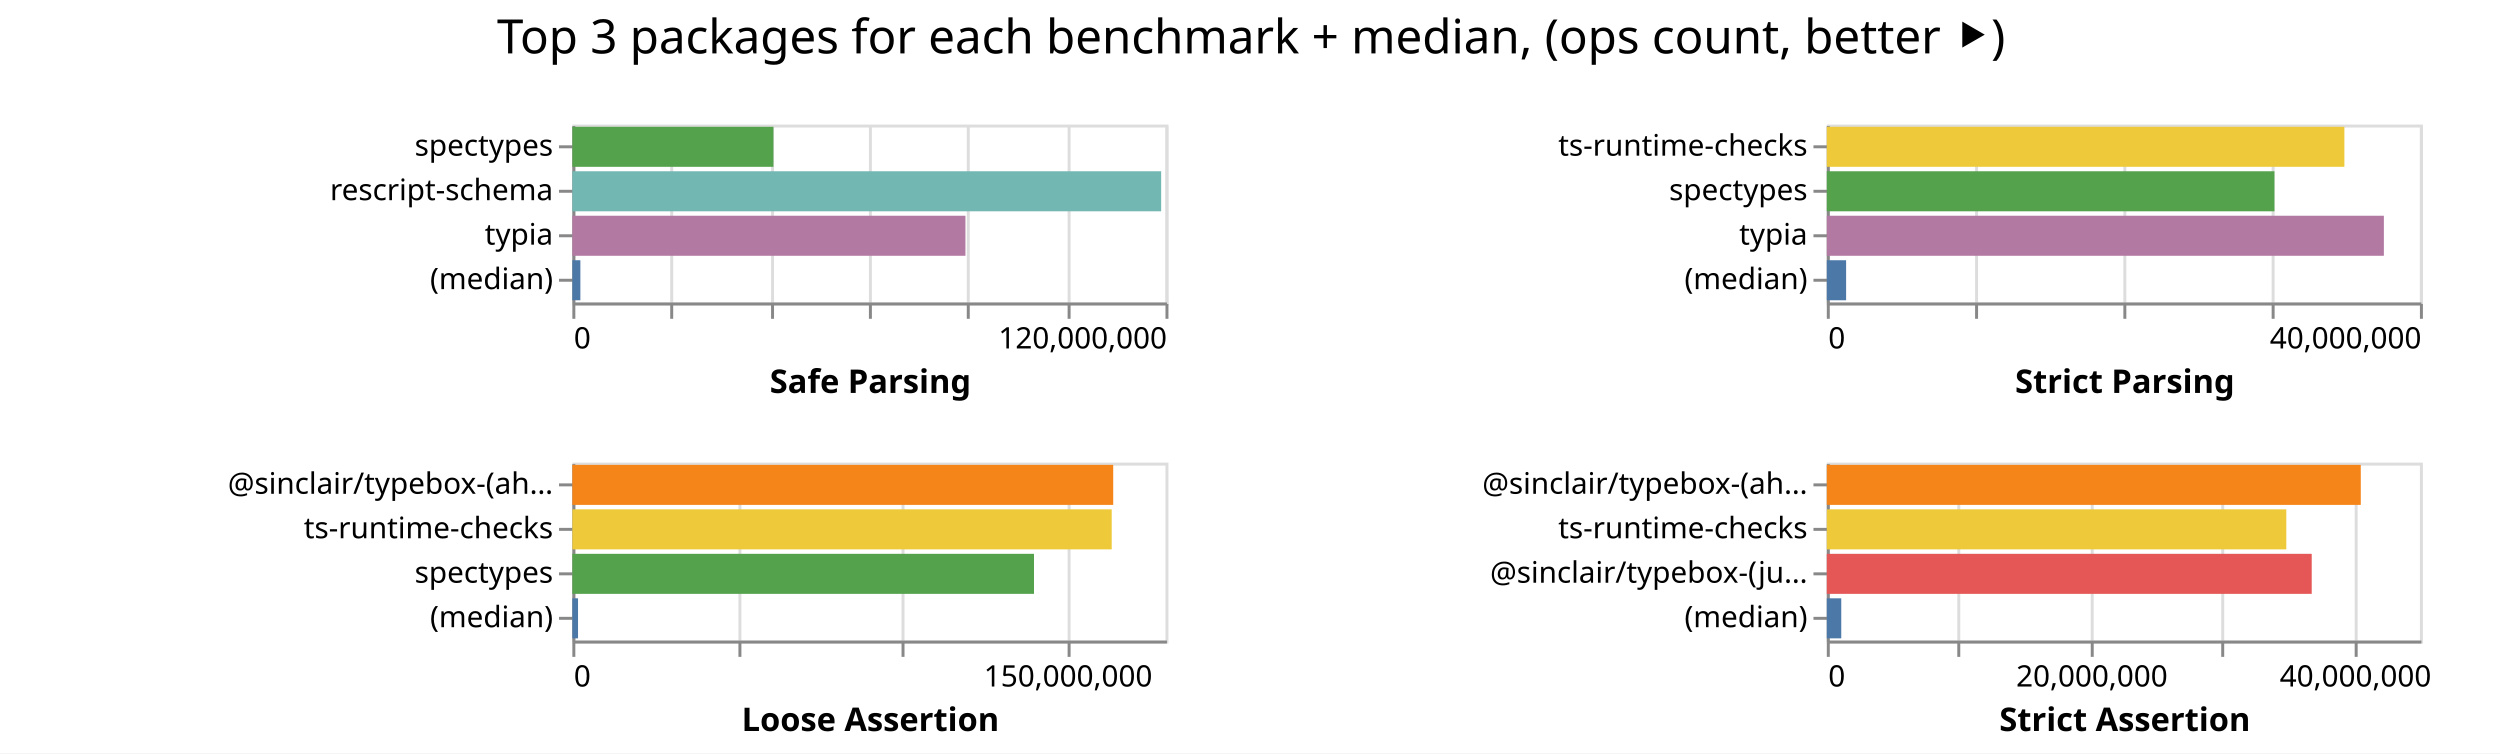
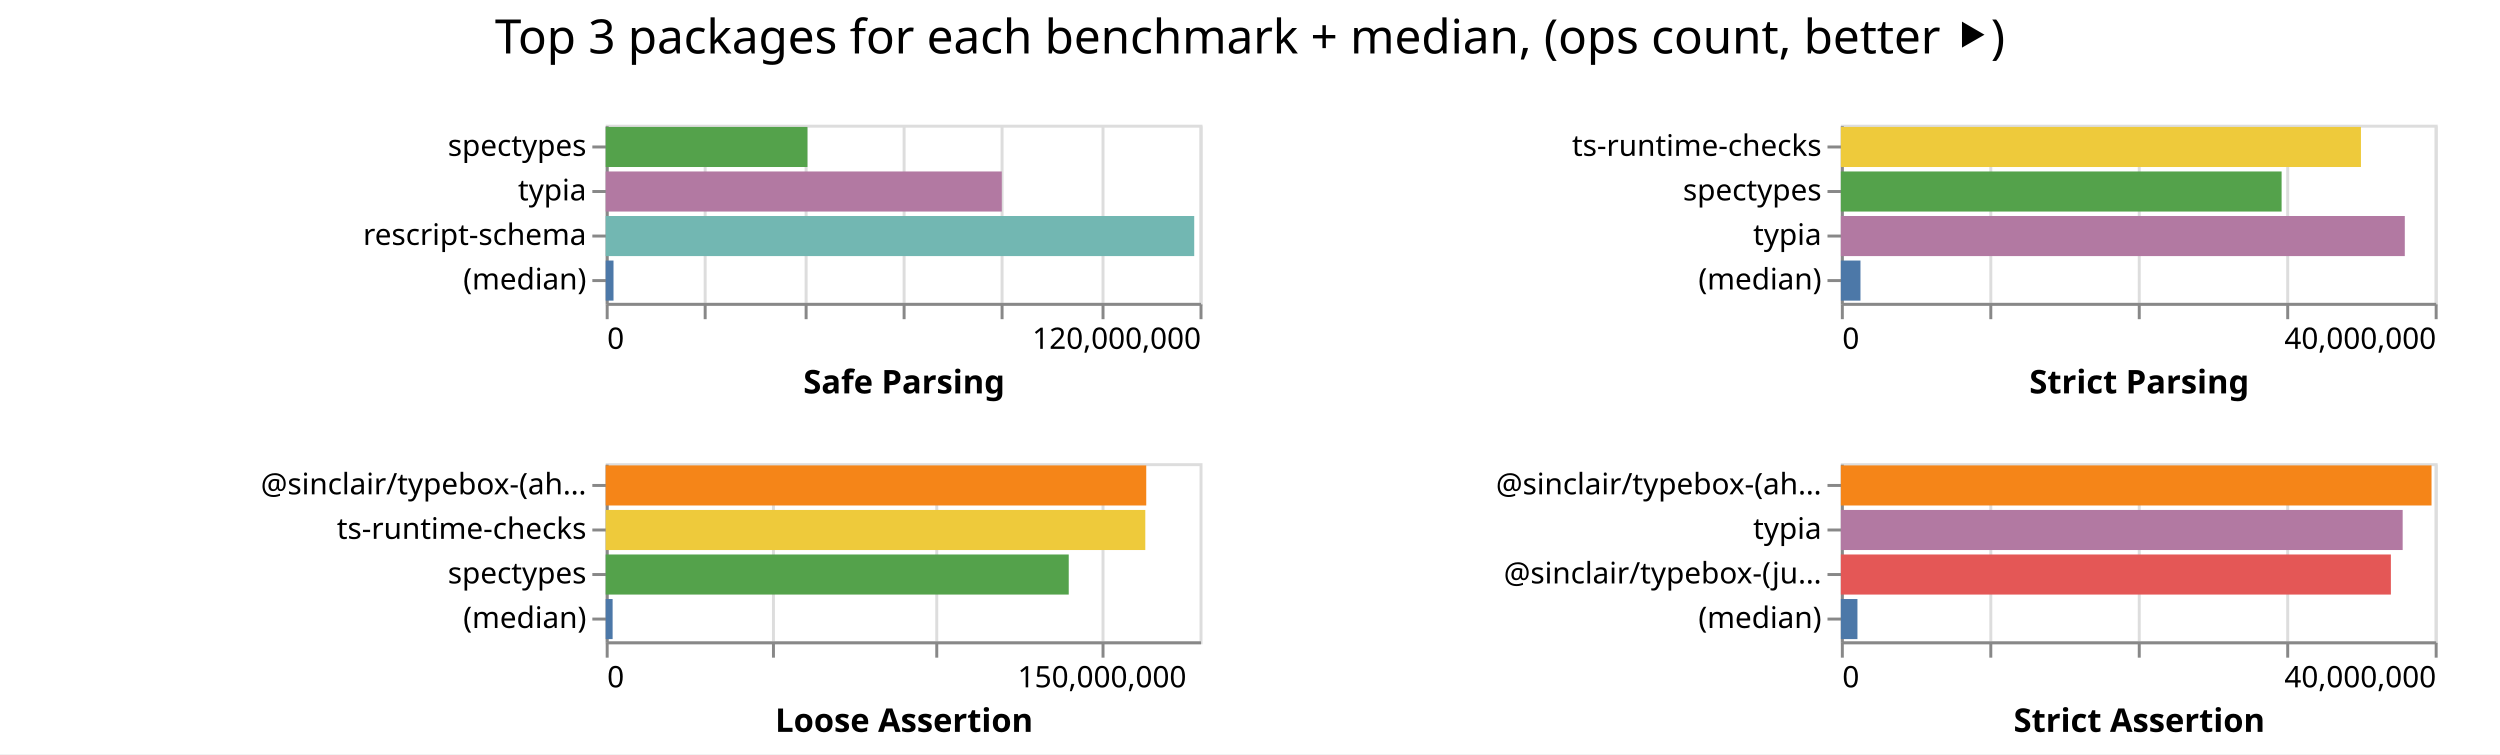
- <svg xmlns="http://www.w3.org/2000/svg" class="marks" width="843" height="254">
-   <path fill="#fff" d="M0 0h843v254H0z" />
+ <svg xmlns="http://www.w3.org/2000/svg" class="marks" width="842" height="254">
+   <path fill="#fff" d="M0 0h842v254H0z" />
  <g class="mark-group role-frame root" aria-roledescription="group mark container" fill="none" stroke-miterlimit="10">
-     <path class="background" aria-hidden="true" d="M193 42Z" />
+     <path class="background" aria-hidden="true" d="M204 42Z" />
    <g class="mark-group role-scope child__Safe_Parsing_group" aria-roledescription="group mark container">
-       <path class="background" aria-hidden="true" d="M193.5 42.5h200v60h-200Z" stroke="#ddd" />
+       <path class="background" aria-hidden="true" d="M204.5 42.5h200v60h-200Z" stroke="#ddd" />
      <g class="mark-group role-axis" aria-hidden="true">
-         <path class="background" aria-hidden="true" d="M193.5 102.5Z" pointer-events="none" />
+         <path class="background" aria-hidden="true" d="M204.5 102.5Z" pointer-events="none" />
        <g class="mark-rule role-axis-grid" pointer-events="none" stroke="#ddd">
-           <path d="M193.5 102.5v-60M226.5 102.5v-60M260.5 102.5v-60M293.5 102.5v-60M326.5 102.5v-60M360.5 102.5v-60M393.5 102.5v-60" />
+           <path d="M204.5 102.5v-60M237.5 102.5v-60M271.5 102.5v-60M304.5 102.5v-60M337.5 102.5v-60M371.5 102.5v-60M404.5 102.5v-60" />
        </g>
      </g>
      <g pointer-events="none" class="mark-group role-axis" aria-roledescription="axis" aria-label="X-axis titled 'Safe Parsing' for a linear scale with values from 0 to 120,000,000">
-         <path class="background" aria-hidden="true" d="M193.5 102.5Z" />
+         <path class="background" aria-hidden="true" d="M204.5 102.5Z" />
        <g class="mark-rule role-axis-tick" stroke="#888">
-           <path d="M193.5 102.5v5M226.5 102.5v5M260.5 102.5v5M293.5 102.5v5M326.5 102.5v5M360.5 102.5v5M393.5 102.5v5" />
+           <path d="M204.5 102.5v5M237.5 102.5v5M271.5 102.5v5M304.5 102.5v5M337.5 102.5v5M371.5 102.5v5M404.5 102.5v5" />
        </g>
        <g class="mark-text role-axis-label" font-family="sans-serif" font-size="10" fill="#000">
-           <text transform="translate(193.5 117.5)">0</text>
-           <text text-anchor="end" transform="translate(393.5 117.5)">120,000,000</text>
+           <text transform="translate(204.5 117.5)">0</text>
+           <text text-anchor="end" transform="translate(404.5 117.5)">120,000,000</text>
        </g>
-         <path stroke="#888" d="M193.5 102.5h200" class="mark-rule role-axis-domain" />
-         <text text-anchor="middle" transform="translate(293.5 132.5)" font-family="sans-serif" font-size="11" font-weight="bold" fill="#000" class="mark-text role-axis-title">Safe Parsing</text>
+         <path stroke="#888" d="M204.5 102.5h200" class="mark-rule role-axis-domain" />
+         <text text-anchor="middle" transform="translate(304.5 132.5)" font-family="sans-serif" font-size="11" font-weight="bold" fill="#000" class="mark-text role-axis-title">Safe Parsing</text>
      </g>
-       <g pointer-events="none" class="mark-group role-axis" aria-roledescription="axis" aria-label="Y-axis for a discrete scale with 4 values: spectypes, rescript-schema, typia, (median)">
-         <path class="background" aria-hidden="true" d="M193.5 42.5Z" />
+       <g pointer-events="none" class="mark-group role-axis" aria-roledescription="axis" aria-label="Y-axis for a discrete scale with 4 values: spectypes, typia, rescript-schema, (median)">
+         <path class="background" aria-hidden="true" d="M204.5 42.5Z" />
        <g class="mark-rule role-axis-tick" stroke="#888">
-           <path d="M193.5 49.5h-5M193.5 64.5h-5M193.5 79.5h-5M193.5 94.5h-5" />
+           <path d="M204.5 49.5h-5M204.5 64.5h-5M204.5 79.5h-5M204.5 94.5h-5" />
        </g>
        <g class="mark-text role-axis-label" text-anchor="end" font-family="sans-serif" font-size="10" fill="#000">
-           <text transform="translate(186.5 52.5)">spectypes</text>
-           <text transform="translate(186.5 67.5)">rescript-schema</text>
-           <text transform="translate(186.5 82.5)">typia</text>
-           <text transform="translate(186.5 97.5)">(median)</text>
+           <text transform="translate(197.5 52.5)">spectypes</text>
+           <text transform="translate(197.5 67.5)">typia</text>
+           <text transform="translate(197.5 82.5)">rescript-schema</text>
+           <text transform="translate(197.5 97.5)">(median)</text>
        </g>
-         <path stroke="#888" d="M193.5 42.5v60" class="mark-rule role-axis-domain" />
+         <path stroke="#888" d="M204.5 42.5v60" class="mark-rule role-axis-domain" />
      </g>
      <g class="mark-rect role-mark child__Safe_Parsing_marks" aria-roledescription="rect mark container">
-         <path aria-label="Safe Parsing: 40679754; name: spectypes" aria-roledescription="bar" d="M193 42.75h67.8v13.5H193Z" fill="#54a24b" />
-         <path aria-label="Safe Parsing: 119126801; name: rescript-schema" aria-roledescription="bar" d="M193 57.75h198.545v13.5H193Z" fill="#72b7b2" />
-         <path aria-label="Safe Parsing: 79528450; name: typia" aria-roledescription="bar" d="M193 72.75h132.547v13.5H193Z" fill="#b279a2" />
-         <path aria-label="Safe Parsing: 1620271; name: (median)" aria-roledescription="bar" d="M193 87.75h2.7v13.5H193Z" fill="#4c78a8" />
+         <path aria-label="Safe Parsing: 40770248; name: spectypes" aria-roledescription="bar" d="M204 42.75h67.95v13.5H204Z" fill="#54a24b" />
+         <path aria-label="Safe Parsing: 80041679; name: typia" aria-roledescription="bar" d="M204 57.75h133.403v13.5H204Z" fill="#b279a2" />
+         <path aria-label="Safe Parsing: 118928051; name: rescript-schema" aria-roledescription="bar" d="M204 72.75h198.213v13.5H204Z" fill="#72b7b2" />
+         <path aria-label="Safe Parsing: 1577917; name: (median)" aria-roledescription="bar" d="M204 87.75h2.63v13.5H204Z" fill="#4c78a8" />
      </g>
    </g>
    <g class="mark-group role-scope child__Strict_Parsing_group" aria-roledescription="group mark container">
-       <path class="background" aria-hidden="true" d="M616.5 42.5h200v60h-200Z" stroke="#ddd" />
+       <path class="background" aria-hidden="true" d="M620.5 42.5h200v60h-200Z" stroke="#ddd" />
      <g class="mark-group role-axis" aria-hidden="true">
-         <path class="background" aria-hidden="true" d="M616.5 102.5Z" pointer-events="none" />
+         <path class="background" aria-hidden="true" d="M620.5 102.5Z" pointer-events="none" />
        <g class="mark-rule role-axis-grid" pointer-events="none" stroke="#ddd">
-           <path d="M616.5 102.5v-60M666.5 102.5v-60M716.5 102.5v-60M766.5 102.5v-60M816.5 102.5v-60" />
+           <path d="M620.5 102.5v-60M670.5 102.5v-60M720.5 102.5v-60M770.5 102.5v-60M820.5 102.5v-60" />
        </g>
      </g>
      <g pointer-events="none" class="mark-group role-axis" aria-roledescription="axis" aria-label="X-axis titled 'Strict Parsing' for a linear scale with values from 0 to 40,000,000">
-         <path class="background" aria-hidden="true" d="M616.5 102.5Z" />
+         <path class="background" aria-hidden="true" d="M620.5 102.5Z" />
        <g class="mark-rule role-axis-tick" stroke="#888">
-           <path d="M616.5 102.5v5M666.5 102.5v5M716.5 102.5v5M766.5 102.5v5M816.5 102.5v5" />
+           <path d="M620.5 102.5v5M670.5 102.5v5M720.5 102.5v5M770.5 102.5v5M820.5 102.5v5" />
        </g>
        <g class="mark-text role-axis-label" font-family="sans-serif" font-size="10" fill="#000">
-           <text transform="translate(616.5 117.5)">0</text>
-           <text text-anchor="end" transform="translate(816.5 117.5)">40,000,000</text>
+           <text transform="translate(620.5 117.5)">0</text>
+           <text text-anchor="end" transform="translate(820.5 117.5)">40,000,000</text>
        </g>
-         <path stroke="#888" d="M616.5 102.5h200" class="mark-rule role-axis-domain" />
-         <text text-anchor="middle" transform="translate(716.5 132.5)" font-family="sans-serif" font-size="11" font-weight="bold" fill="#000" class="mark-text role-axis-title">Strict Parsing</text>
+         <path stroke="#888" d="M620.5 102.5h200" class="mark-rule role-axis-domain" />
+         <text text-anchor="middle" transform="translate(720.5 132.5)" font-family="sans-serif" font-size="11" font-weight="bold" fill="#000" class="mark-text role-axis-title">Strict Parsing</text>
      </g>
      <g pointer-events="none" class="mark-group role-axis" aria-roledescription="axis" aria-label="Y-axis for a discrete scale with 4 values: ts-runtime-checks, spectypes, typia, (median)">
-         <path class="background" aria-hidden="true" d="M616.5 42.5Z" />
+         <path class="background" aria-hidden="true" d="M620.5 42.5Z" />
        <g class="mark-rule role-axis-tick" stroke="#888">
-           <path d="M616.5 49.5h-5M616.5 64.5h-5M616.5 79.5h-5M616.5 94.5h-5" />
+           <path d="M620.5 49.5h-5M620.5 64.5h-5M620.5 79.5h-5M620.5 94.5h-5" />
        </g>
        <g class="mark-text role-axis-label" text-anchor="end" font-family="sans-serif" font-size="10" fill="#000">
-           <text transform="translate(609.5 52.5)">ts-runtime-checks</text>
-           <text transform="translate(609.5 67.5)">spectypes</text>
-           <text transform="translate(609.5 82.5)">typia</text>
-           <text transform="translate(609.5 97.5)">(median)</text>
+           <text transform="translate(613.5 52.5)">ts-runtime-checks</text>
+           <text transform="translate(613.5 67.5)">spectypes</text>
+           <text transform="translate(613.5 82.5)">typia</text>
+           <text transform="translate(613.5 97.5)">(median)</text>
        </g>
-         <path stroke="#888" d="M616.5 42.5v60" class="mark-rule role-axis-domain" />
+         <path stroke="#888" d="M620.5 42.5v60" class="mark-rule role-axis-domain" />
      </g>
      <g class="mark-rect role-mark child__Strict_Parsing_marks" aria-roledescription="rect mark container">
-         <path aria-label="Strict Parsing: 34905426; name: ts-runtime-checks" aria-roledescription="bar" d="M616 42.75h174.527v13.5H616Z" fill="#eeca3b" />
-         <path aria-label="Strict Parsing: 30189086; name: spectypes" aria-roledescription="bar" d="M616 57.75h150.945v13.5H616Z" fill="#54a24b" />
-         <path aria-label="Strict Parsing: 37568216; name: typia" aria-roledescription="bar" d="M616 72.75h187.841v13.5H616Z" fill="#b279a2" />
-         <path aria-label="Strict Parsing: 1302100.5; name: (median)" aria-roledescription="bar" d="M616 87.75h6.51v13.5H616Z" fill="#4c78a8" />
+         <path aria-label="Strict Parsing: 35033776; name: ts-runtime-checks" aria-roledescription="bar" d="M620 42.75h175.169v13.5H620Z" fill="#eeca3b" />
+         <path aria-label="Strict Parsing: 29688919; name: spectypes" aria-roledescription="bar" d="M620 57.75h148.445v13.5H620Z" fill="#54a24b" />
+         <path aria-label="Strict Parsing: 37986990; name: typia" aria-roledescription="bar" d="M620 72.75h189.935v13.5H620Z" fill="#b279a2" />
+         <path aria-label="Strict Parsing: 1321203; name: (median)" aria-roledescription="bar" d="M620 87.75h6.606v13.5H620Z" fill="#4c78a8" />
      </g>
    </g>
    <g class="mark-group role-scope child__Loose_Assertion_group" aria-roledescription="group mark container">
-       <path class="background" aria-hidden="true" d="M193.5 156.5h200v60h-200Z" stroke="#ddd" />
+       <path class="background" aria-hidden="true" d="M204.5 156.5h200v60h-200Z" stroke="#ddd" />
      <g class="mark-group role-axis" aria-hidden="true">
-         <path class="background" aria-hidden="true" d="M193.5 216.5Z" pointer-events="none" />
+         <path class="background" aria-hidden="true" d="M204.5 216.5Z" pointer-events="none" />
        <g class="mark-rule role-axis-grid" pointer-events="none" stroke="#ddd">
-           <path d="M193.5 216.5v-60M249.5 216.5v-60M304.5 216.5v-60M360.5 216.5v-60" />
+           <path d="M204.5 216.5v-60M260.5 216.5v-60M315.5 216.5v-60M371.5 216.5v-60" />
        </g>
      </g>
      <g pointer-events="none" class="mark-group role-axis" aria-roledescription="axis" aria-label="X-axis titled 'Loose Assertion' for a linear scale with values from 0 to 180,000,000">
-         <path class="background" aria-hidden="true" d="M193.5 216.5Z" />
+         <path class="background" aria-hidden="true" d="M204.5 216.5Z" />
        <g class="mark-rule role-axis-tick" stroke="#888">
-           <path d="M193.5 216.5v5M249.5 216.5v5M304.5 216.5v5M360.5 216.5v5" />
+           <path d="M204.5 216.5v5M260.5 216.5v5M315.5 216.5v5M371.5 216.5v5" />
        </g>
        <g class="mark-text role-axis-label" font-family="sans-serif" font-size="10" fill="#000">
-           <text transform="translate(193.5 231.5)">0</text>
-           <text text-anchor="middle" transform="translate(360.167 231.5)">150,000,000</text>
+           <text transform="translate(204.5 231.5)">0</text>
+           <text text-anchor="middle" transform="translate(371.167 231.5)">150,000,000</text>
        </g>
-         <path stroke="#888" d="M193.5 216.5h200" class="mark-rule role-axis-domain" />
-         <text text-anchor="middle" transform="translate(293.5 246.5)" font-family="sans-serif" font-size="11" font-weight="bold" fill="#000" class="mark-text role-axis-title">Loose Assertion</text>
+         <path stroke="#888" d="M204.5 216.5h200" class="mark-rule role-axis-domain" />
+         <text text-anchor="middle" transform="translate(304.5 246.5)" font-family="sans-serif" font-size="11" font-weight="bold" fill="#000" class="mark-text role-axis-title">Loose Assertion</text>
      </g>
      <g pointer-events="none" class="mark-group role-axis" aria-roledescription="axis" aria-label="Y-axis for a discrete scale with 4 values: @sinclair/typebox-(ahead-of-time), ts-runtime-checks, spectypes, (median)">
-         <path class="background" aria-hidden="true" d="M193.5 156.5Z" />
+         <path class="background" aria-hidden="true" d="M204.5 156.5Z" />
        <g class="mark-rule role-axis-tick" stroke="#888">
-           <path d="M193.5 163.5h-5M193.5 178.5h-5M193.5 193.5h-5M193.5 208.5h-5" />
+           <path d="M204.5 163.5h-5M204.5 178.5h-5M204.5 193.5h-5M204.5 208.5h-5" />
        </g>
        <g class="mark-text role-axis-label" text-anchor="end" font-family="sans-serif" font-size="10" fill="#000">
-           <text transform="translate(186.5 166.5)">@sinclair/typebox-(ah…</text>
-           <text transform="translate(186.5 181.5)">ts-runtime-checks</text>
-           <text transform="translate(186.5 196.5)">spectypes</text>
-           <text transform="translate(186.5 211.5)">(median)</text>
+           <text transform="translate(197.5 166.5)">@sinclair/typebox-(ah…</text>
+           <text transform="translate(197.5 181.5)">ts-runtime-checks</text>
+           <text transform="translate(197.5 196.5)">spectypes</text>
+           <text transform="translate(197.5 211.5)">(median)</text>
        </g>
-         <path stroke="#888" d="M193.5 156.5v60" class="mark-rule role-axis-domain" />
+         <path stroke="#888" d="M204.5 156.5v60" class="mark-rule role-axis-domain" />
      </g>
      <g class="mark-rect role-mark child__Loose_Assertion_marks" aria-roledescription="rect mark container">
-         <path aria-label="Loose Assertion: 164138324; name: @sinclair/typebox-(ahead-of-time)" aria-roledescription="bar" d="M193 156.75h182.376v13.5H193Z" fill="#f58518" />
-         <path aria-label="Loose Assertion: 163685967; name: ts-runtime-checks" aria-roledescription="bar" d="M193 171.75h181.873v13.5H193Z" fill="#eeca3b" />
-         <path aria-label="Loose Assertion: 140096193; name: spectypes" aria-roledescription="bar" d="M193 186.75h155.662v13.5H193Z" fill="#54a24b" />
-         <path aria-label="Loose Assertion: 1723944.5; name: (median)" aria-roledescription="bar" d="M193 201.75h1.915v13.5H193Z" fill="#4c78a8" />
+         <path aria-label="Loose Assertion: 163849593; name: @sinclair/typebox-(ahead-of-time)" aria-roledescription="bar" d="M204 156.75h182.055v13.5H204Z" fill="#f58518" />
+         <path aria-label="Loose Assertion: 163562808; name: ts-runtime-checks" aria-roledescription="bar" d="M204 171.75h181.736v13.5H204Z" fill="#eeca3b" />
+         <path aria-label="Loose Assertion: 140356117; name: spectypes" aria-roledescription="bar" d="M204 186.75h155.951v13.5H204Z" fill="#54a24b" />
+         <path aria-label="Loose Assertion: 2096384; name: (median)" aria-roledescription="bar" d="M204 201.75h2.33v13.5H204Z" fill="#4c78a8" />
      </g>
    </g>
    <g class="mark-group role-scope child__Strict_Assertion_group" aria-roledescription="group mark container">
-       <path class="background" aria-hidden="true" d="M616.5 156.5h200v60h-200Z" stroke="#ddd" />
+       <path class="background" aria-hidden="true" d="M620.5 156.5h200v60h-200Z" stroke="#ddd" />
      <g class="mark-group role-axis" aria-hidden="true">
-         <path class="background" aria-hidden="true" d="M616.5 216.5Z" pointer-events="none" />
+         <path class="background" aria-hidden="true" d="M620.5 216.5Z" pointer-events="none" />
        <g class="mark-rule role-axis-grid" pointer-events="none" stroke="#ddd">
-           <path d="M616.5 216.5v-60M660.5 216.5v-60M705.5 216.5v-60M749.5 216.5v-60M794.5 216.5v-60" />
+           <path d="M620.5 216.5v-60M670.5 216.5v-60M720.5 216.5v-60M770.5 216.5v-60M820.5 216.5v-60" />
        </g>
      </g>
-       <g pointer-events="none" class="mark-group role-axis" aria-roledescription="axis" aria-label="X-axis titled 'Strict Assertion' for a linear scale with values from 0 to 45,000,000">
-         <path class="background" aria-hidden="true" d="M616.5 216.5Z" />
+       <g pointer-events="none" class="mark-group role-axis" aria-roledescription="axis" aria-label="X-axis titled 'Strict Assertion' for a linear scale with values from 0 to 40,000,000">
+         <path class="background" aria-hidden="true" d="M620.5 216.5Z" />
        <g class="mark-rule role-axis-tick" stroke="#888">
-           <path d="M616.5 216.5v5M660.5 216.5v5M705.5 216.5v5M749.5 216.5v5M794.5 216.5v5" />
+           <path d="M620.5 216.5v5M670.5 216.5v5M720.5 216.5v5M770.5 216.5v5M820.5 216.5v5" />
        </g>
        <g class="mark-text role-axis-label" font-family="sans-serif" font-size="10" fill="#000">
-           <text transform="translate(616.5 231.5)">0</text>
-           <text text-anchor="middle" transform="translate(705.389 231.5)">20,000,000</text>
-           <text text-anchor="middle" transform="translate(794.278 231.5)">40,000,000</text>
+           <text transform="translate(620.5 231.5)">0</text>
+           <text text-anchor="end" transform="translate(820.5 231.5)">40,000,000</text>
        </g>
-         <path stroke="#888" d="M616.5 216.5h200" class="mark-rule role-axis-domain" />
-         <text text-anchor="middle" transform="translate(716.5 246.5)" font-family="sans-serif" font-size="11" font-weight="bold" fill="#000" class="mark-text role-axis-title">Strict Assertion</text>
+         <path stroke="#888" d="M620.5 216.5h200" class="mark-rule role-axis-domain" />
+         <text text-anchor="middle" transform="translate(720.5 246.5)" font-family="sans-serif" font-size="11" font-weight="bold" fill="#000" class="mark-text role-axis-title">Strict Assertion</text>
      </g>
-       <g pointer-events="none" class="mark-group role-axis" aria-roledescription="axis" aria-label="Y-axis for a discrete scale with 4 values: @sinclair/typebox-(ahead-of-time), ts-runtime-checks, @sinclair/typebox-(just-in-time), (median)">
-         <path class="background" aria-hidden="true" d="M616.5 156.5Z" />
+       <g pointer-events="none" class="mark-group role-axis" aria-roledescription="axis" aria-label="Y-axis for a discrete scale with 4 values: @sinclair/typebox-(ahead-of-time), typia, @sinclair/typebox-(just-in-time), (median)">
+         <path class="background" aria-hidden="true" d="M620.5 156.5Z" />
        <g class="mark-rule role-axis-tick" stroke="#888">
-           <path d="M616.5 163.5h-5M616.5 178.5h-5M616.5 193.5h-5M616.5 208.5h-5" />
+           <path d="M620.5 163.5h-5M620.5 178.5h-5M620.5 193.5h-5M620.5 208.5h-5" />
        </g>
        <g class="mark-text role-axis-label" text-anchor="end" font-family="sans-serif" font-size="10" fill="#000">
-           <text transform="translate(609.5 166.5)">@sinclair/typebox-(ah…</text>
-           <text transform="translate(609.5 181.5)">ts-runtime-checks</text>
-           <text transform="translate(609.5 196.5)">@sinclair/typebox-(ju…</text>
-           <text transform="translate(609.5 211.5)">(median)</text>
+           <text transform="translate(613.5 166.5)">@sinclair/typebox-(ah…</text>
+           <text transform="translate(613.5 181.5)">typia</text>
+           <text transform="translate(613.5 196.5)">@sinclair/typebox-(ju…</text>
+           <text transform="translate(613.5 211.5)">(median)</text>
        </g>
-         <path stroke="#888" d="M616.5 156.5v60" class="mark-rule role-axis-domain" />
+         <path stroke="#888" d="M620.5 156.5v60" class="mark-rule role-axis-domain" />
      </g>
      <g class="mark-rect role-mark child__Strict_Assertion_marks" aria-roledescription="rect mark container">
-         <path aria-label="Strict Assertion: 40512496; name: @sinclair/typebox-(ahead-of-time)" aria-roledescription="bar" d="M616 156.75h180.056v13.5H616Z" fill="#f58518" />
-         <path aria-label="Strict Assertion: 34862198; name: ts-runtime-checks" aria-roledescription="bar" d="M616 171.75h154.943v13.5H616Z" fill="#eeca3b" />
-         <path aria-label="Strict Assertion: 36789423; name: @sinclair/typebox-(just-in-time)" aria-roledescription="bar" d="M616 186.75h163.509v13.5H616Z" fill="#e45756" />
-         <path aria-label="Strict Assertion: 1096467.5; name: (median)" aria-roledescription="bar" d="M616 201.75h4.873v13.5H616Z" fill="#4c78a8" />
+         <path aria-label="Strict Assertion: 39787724; name: @sinclair/typebox-(ahead-of-time)" aria-roledescription="bar" d="M620 156.75h198.939v13.5H620Z" fill="#f58518" />
+         <path aria-label="Strict Assertion: 37843588; name: typia" aria-roledescription="bar" d="M620 171.75h189.218v13.5H620Z" fill="#b279a2" />
+         <path aria-label="Strict Assertion: 37049790; name: @sinclair/typebox-(just-in-time)" aria-roledescription="bar" d="M620 186.75h185.249v13.5H620Z" fill="#e45756" />
+         <path aria-label="Strict Assertion: 1117302.5; name: (median)" aria-roledescription="bar" d="M620 201.75h5.587v13.5H620Z" fill="#4c78a8" />
      </g>
    </g>
    <g class="mark-group role-title">
-       <path class="background" aria-hidden="true" d="M421.889 5Z" pointer-events="none" />
-       <text text-anchor="middle" transform="translate(421.889 18)" font-family="sans-serif" font-size="16" fill="#000" class="mark-text role-title-text" aria-roledescription="title" aria-label="Title text 'Top 3 packages for each benchmark + median, (ops count, better ⯈)'" pointer-events="none">Top 3 packages for each benchmark + median, (ops count, better ⯈)</text>
+       <path class="background" aria-hidden="true" d="M421 5Z" pointer-events="none" />
+       <text text-anchor="middle" transform="translate(421 18)" font-family="sans-serif" font-size="16" fill="#000" class="mark-text role-title-text" aria-roledescription="title" aria-label="Title text 'Top 3 packages for each benchmark + median, (ops count, better ⯈)'" pointer-events="none">Top 3 packages for each benchmark + median, (ops count, better ⯈)</text>
    </g>
  </g>
</svg>
